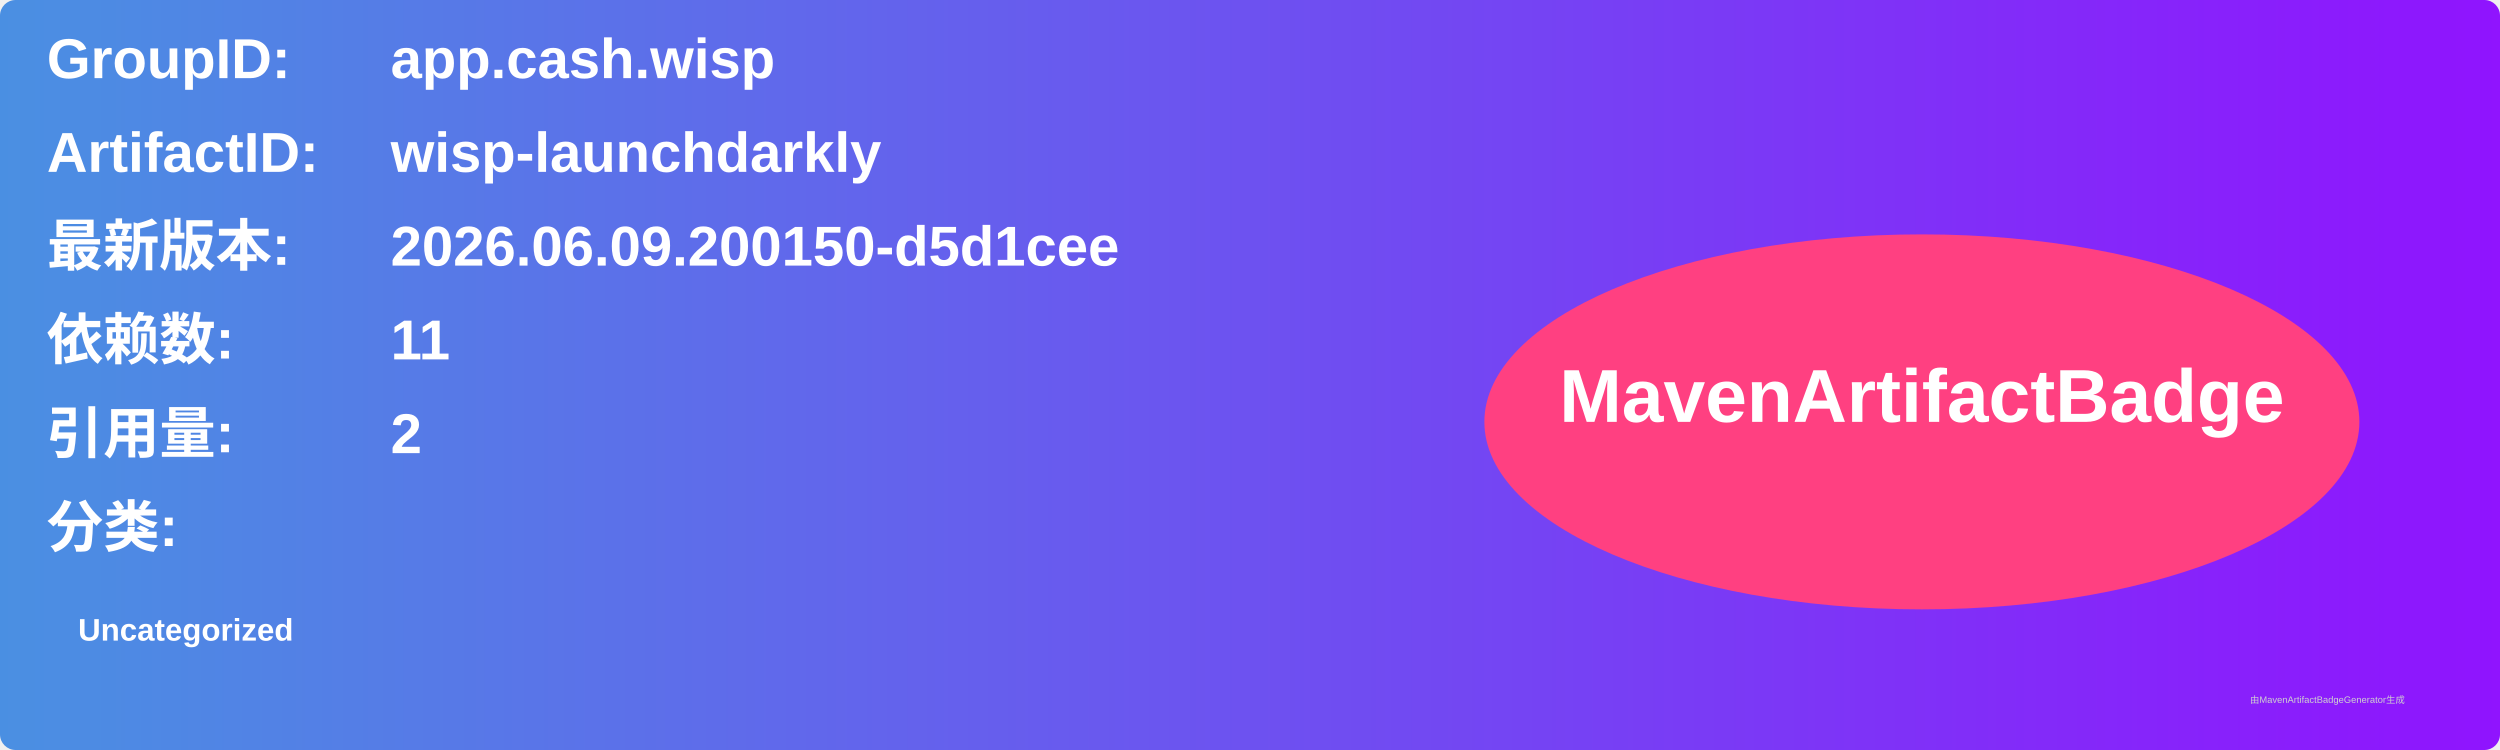
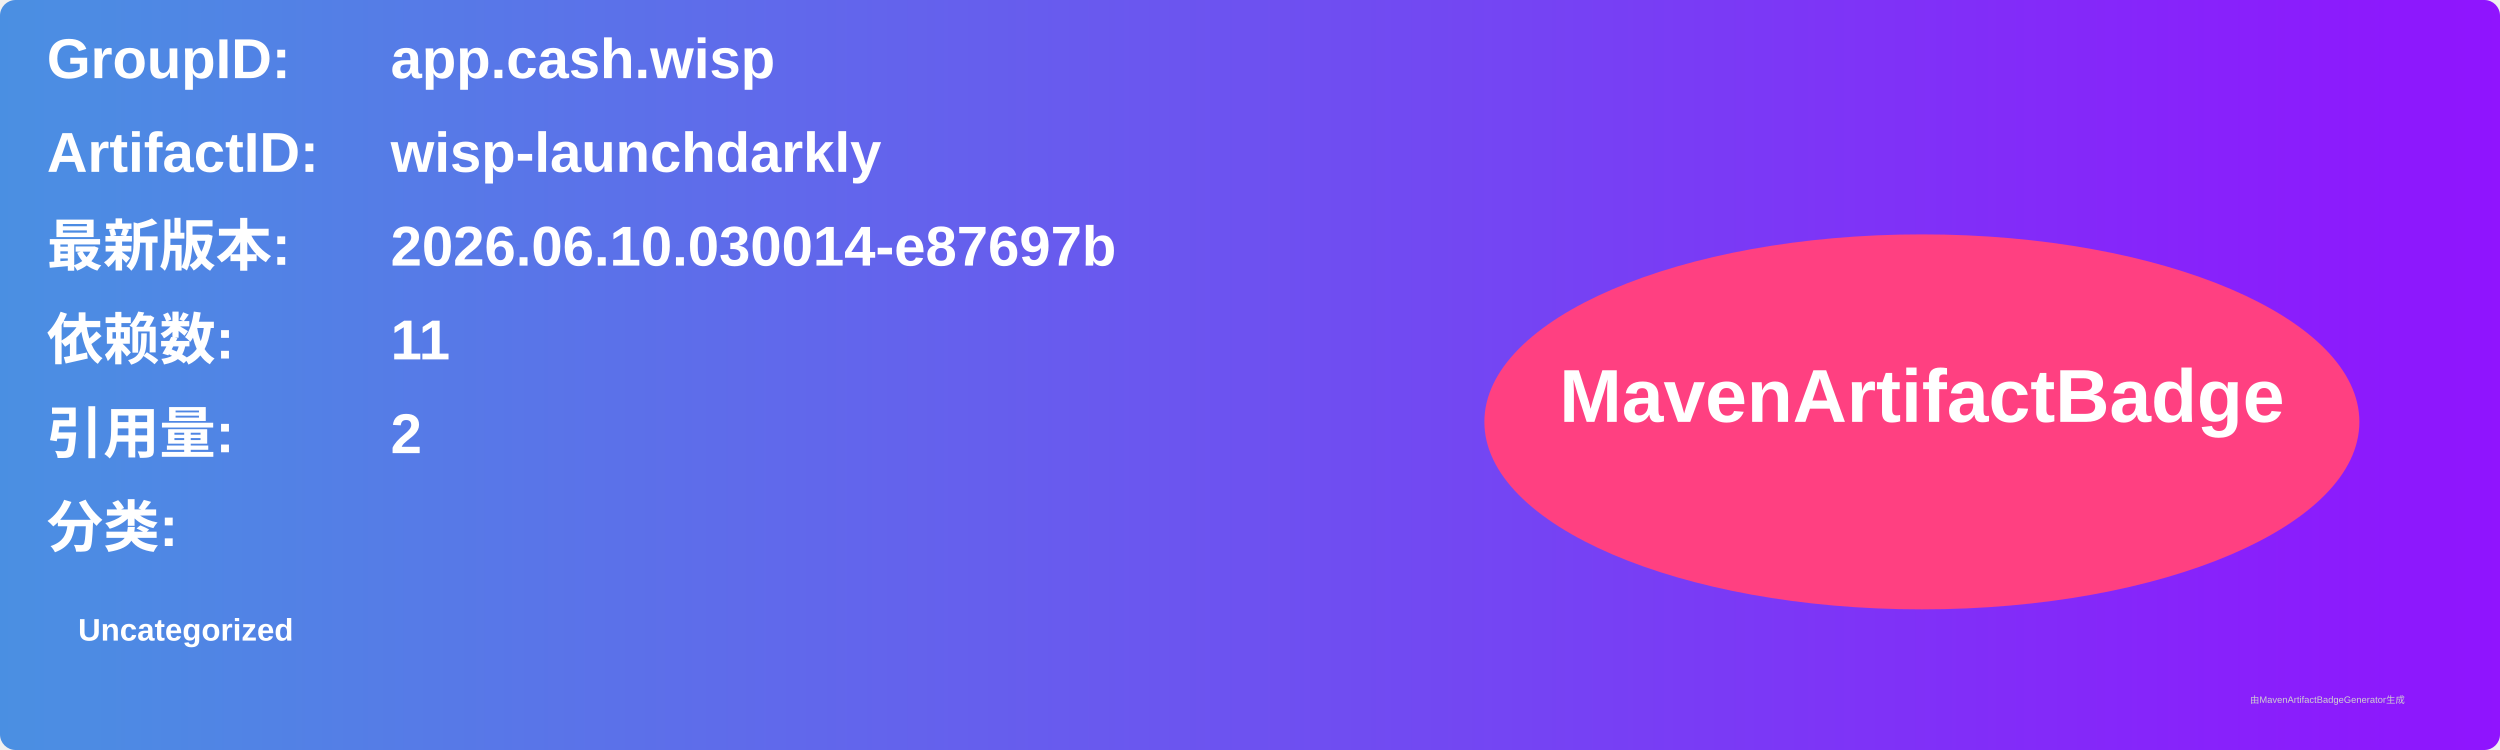
<svg xmlns="http://www.w3.org/2000/svg" width="800" height="240" viewBox="0 0 800 240">
  <linearGradient id="grad" x1="0%" y1="0%" x2="100%" y2="0%">
    <stop offset="0%" stop-color="#4a90e2" />
    <stop offset="100%" stop-color="#9013fe" />
  </linearGradient>
  <rect width="100%" height="100%" rx="5" ry="5" fill="url(#grad)" />
  <g transform="translate(15, 15)">
    <text x="0" y="10" font-family="Arial" font-size="18" fill="white" font-weight="bold" width="260">GroupID:</text>
    <text x="110" y="10" font-family="Arial" font-size="18" fill="white" font-weight="bold" width="460">app.cash.wisp</text>
    <text x="0" y="40" font-family="Arial" font-size="18" fill="white" font-weight="bold" width="260">ArtifactID:</text>
    <text x="110" y="40" font-family="Arial" font-size="18" fill="white" font-weight="bold" width="460">wisp-launchdarkly</text>
    <text x="0" y="70" font-family="Arial" font-size="18" fill="white" font-weight="bold">最新版本:</text>
    <text x="110" y="70" font-family="Arial" font-size="18" fill="white" font-weight="bold">
-       <tspan font-weight="bold">2026.06.09.200150-d5d1cee</tspan>
+       <tspan font-weight="bold">2026.06.10.030014-e87697b</tspan>
    </text>
    <text x="0" y="100" font-family="Arial" font-size="18" fill="white" font-weight="bold">依赖数: </text>
    <text x="110" y="100" font-family="Arial" font-size="18" fill="white">
      <tspan font-weight="bold">11</tspan>
    </text>
    <text x="0" y="130" font-family="Arial" font-size="18" fill="white" font-weight="bold">引用量: </text>
    <text x="110" y="130" font-family="Arial" font-size="18" fill="white">
      <tspan font-weight="bold">2</tspan>
    </text>
    <text x="0" y="160" font-family="Arial" font-size="18" fill="white" font-weight="bold">分类:</text>
    <text x="10" y="190" font-family="Arial" font-size="10" fill="white">
      <tspan font-weight="bold">Uncategorized</tspan>
    </text>
    <ellipse cx="600" cy="120" rx="140" ry="60" fill="#ff4081" />
    <text x="600" y="120" text-anchor="middle" font-family="Arial" font-size="24" fill="white" font-weight="bold">MavenArtifactBadge</text>
  </g>
  <text x="720" y="225" font-family="Arial" font-size="3" fill="#d0d0d0">由MavenArtifactBadgeGenerator生成</text>
</svg>
